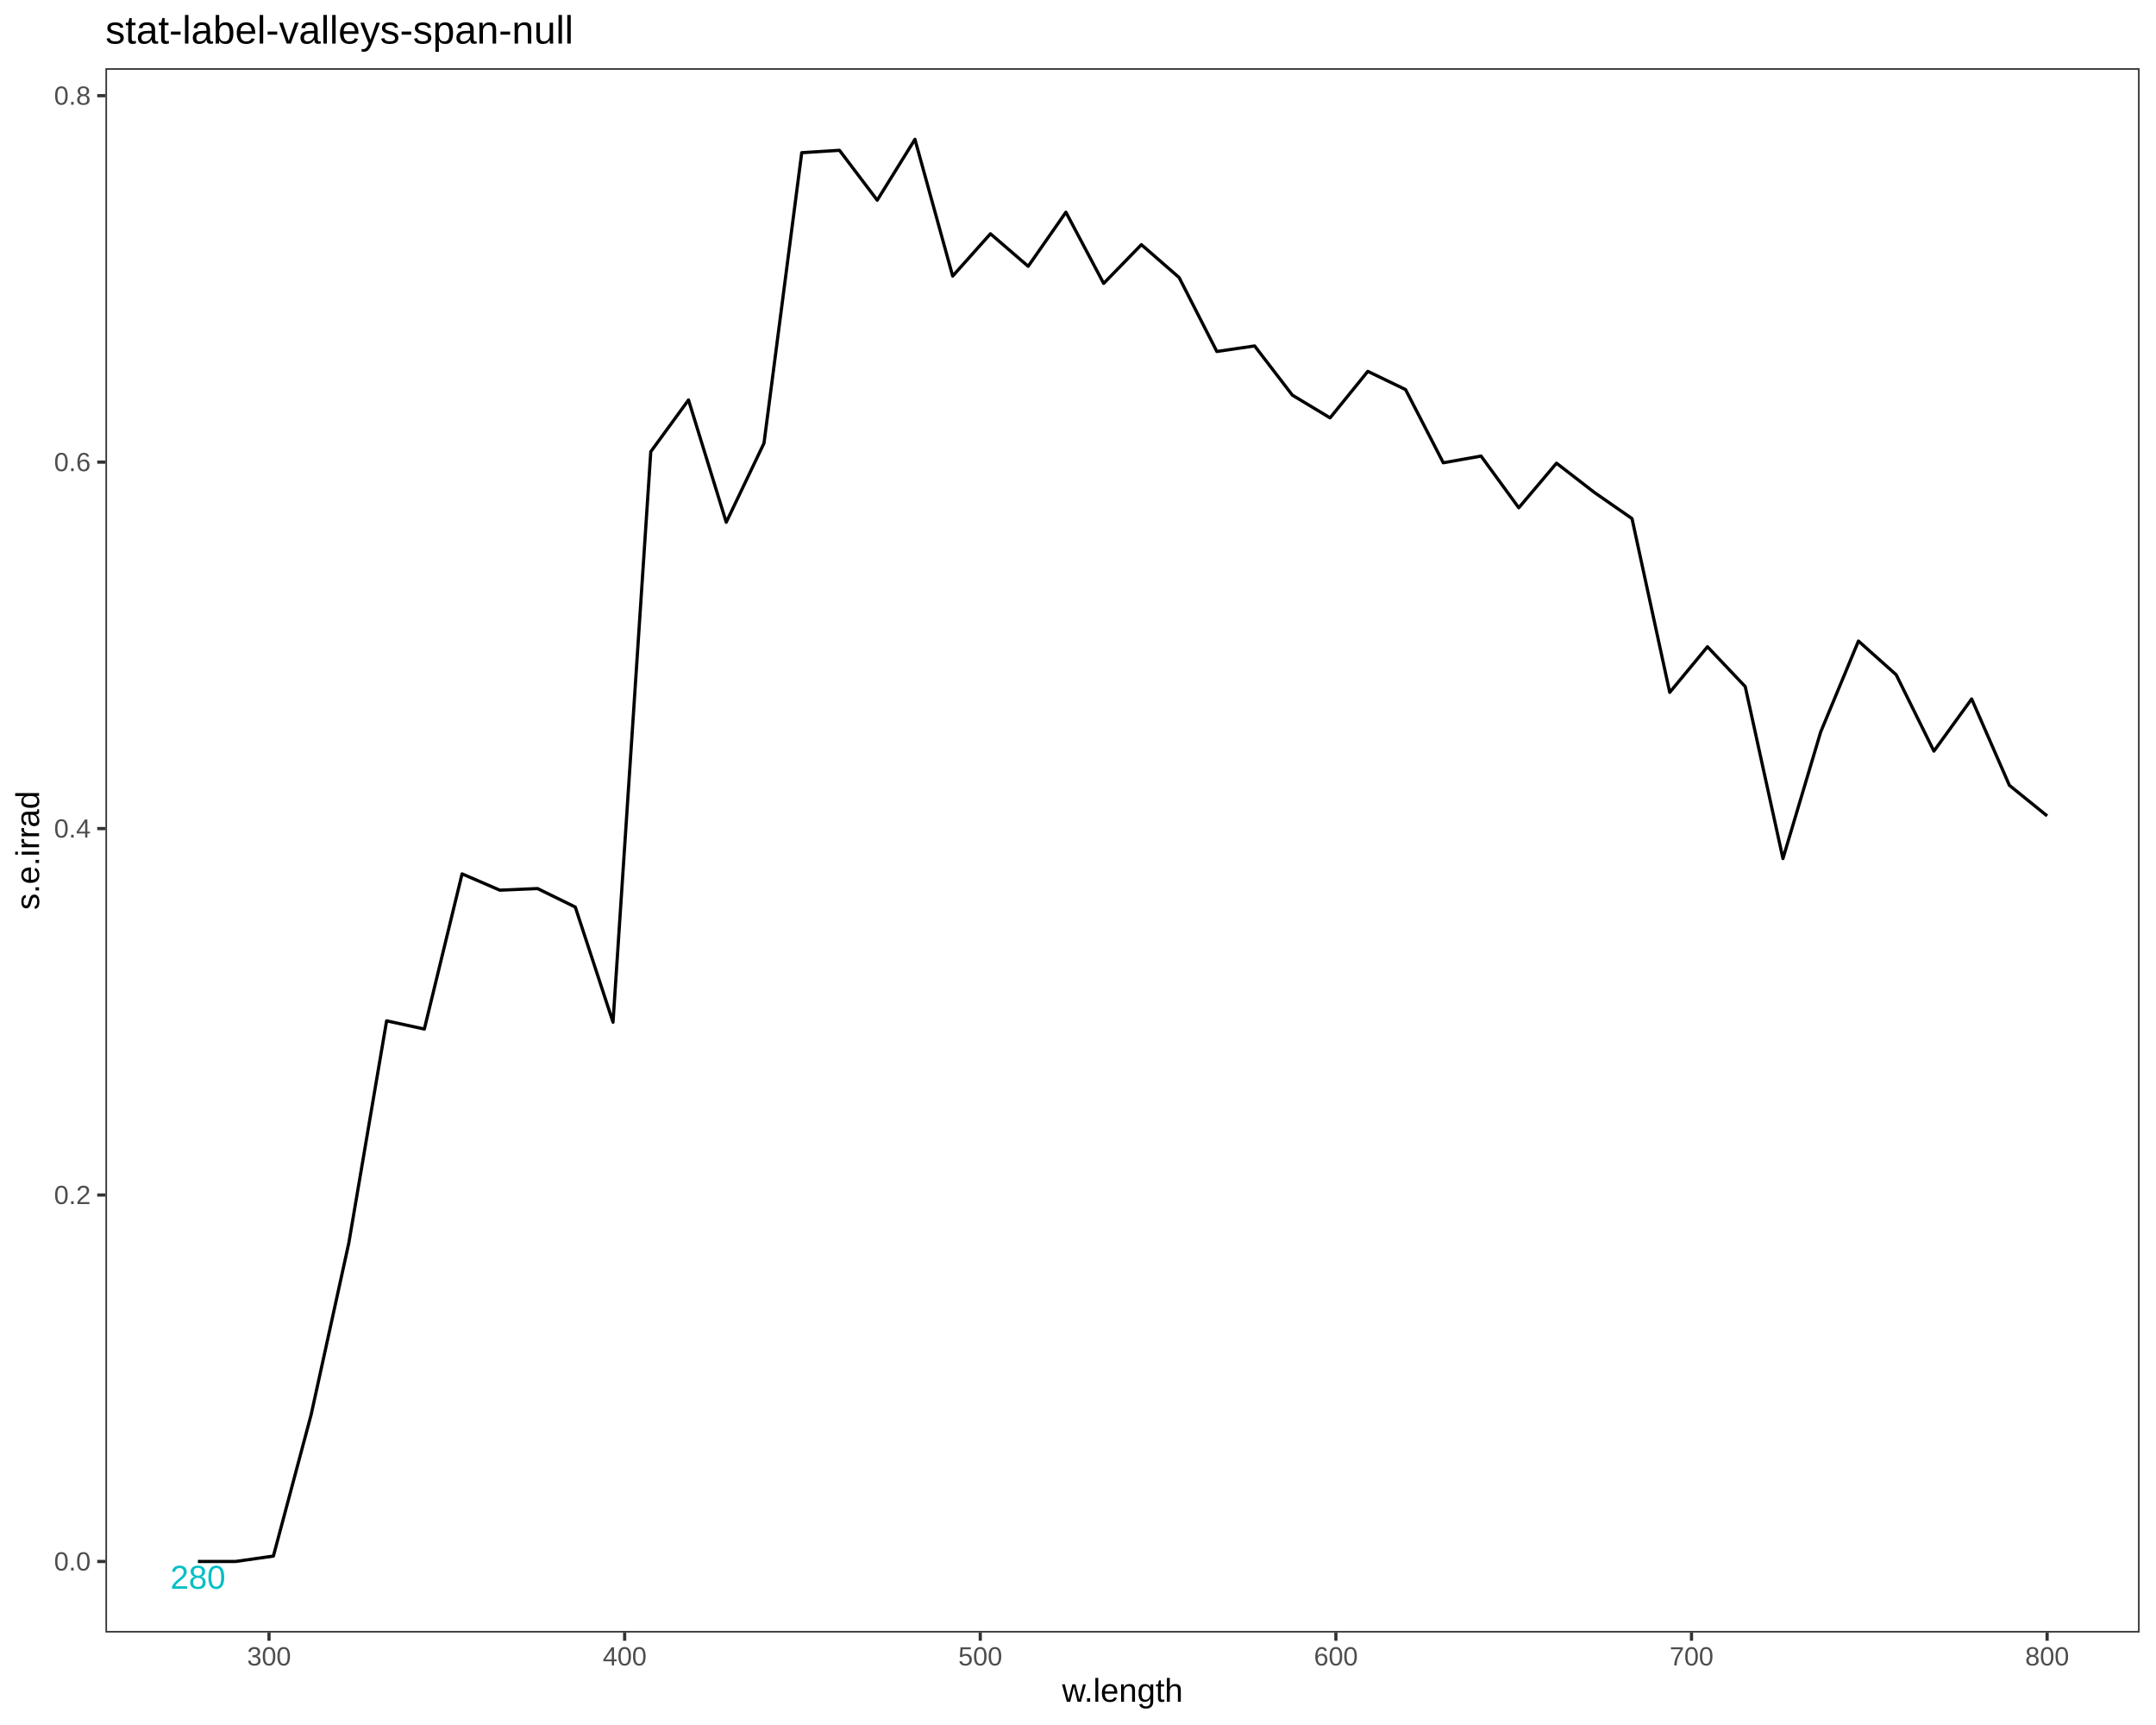
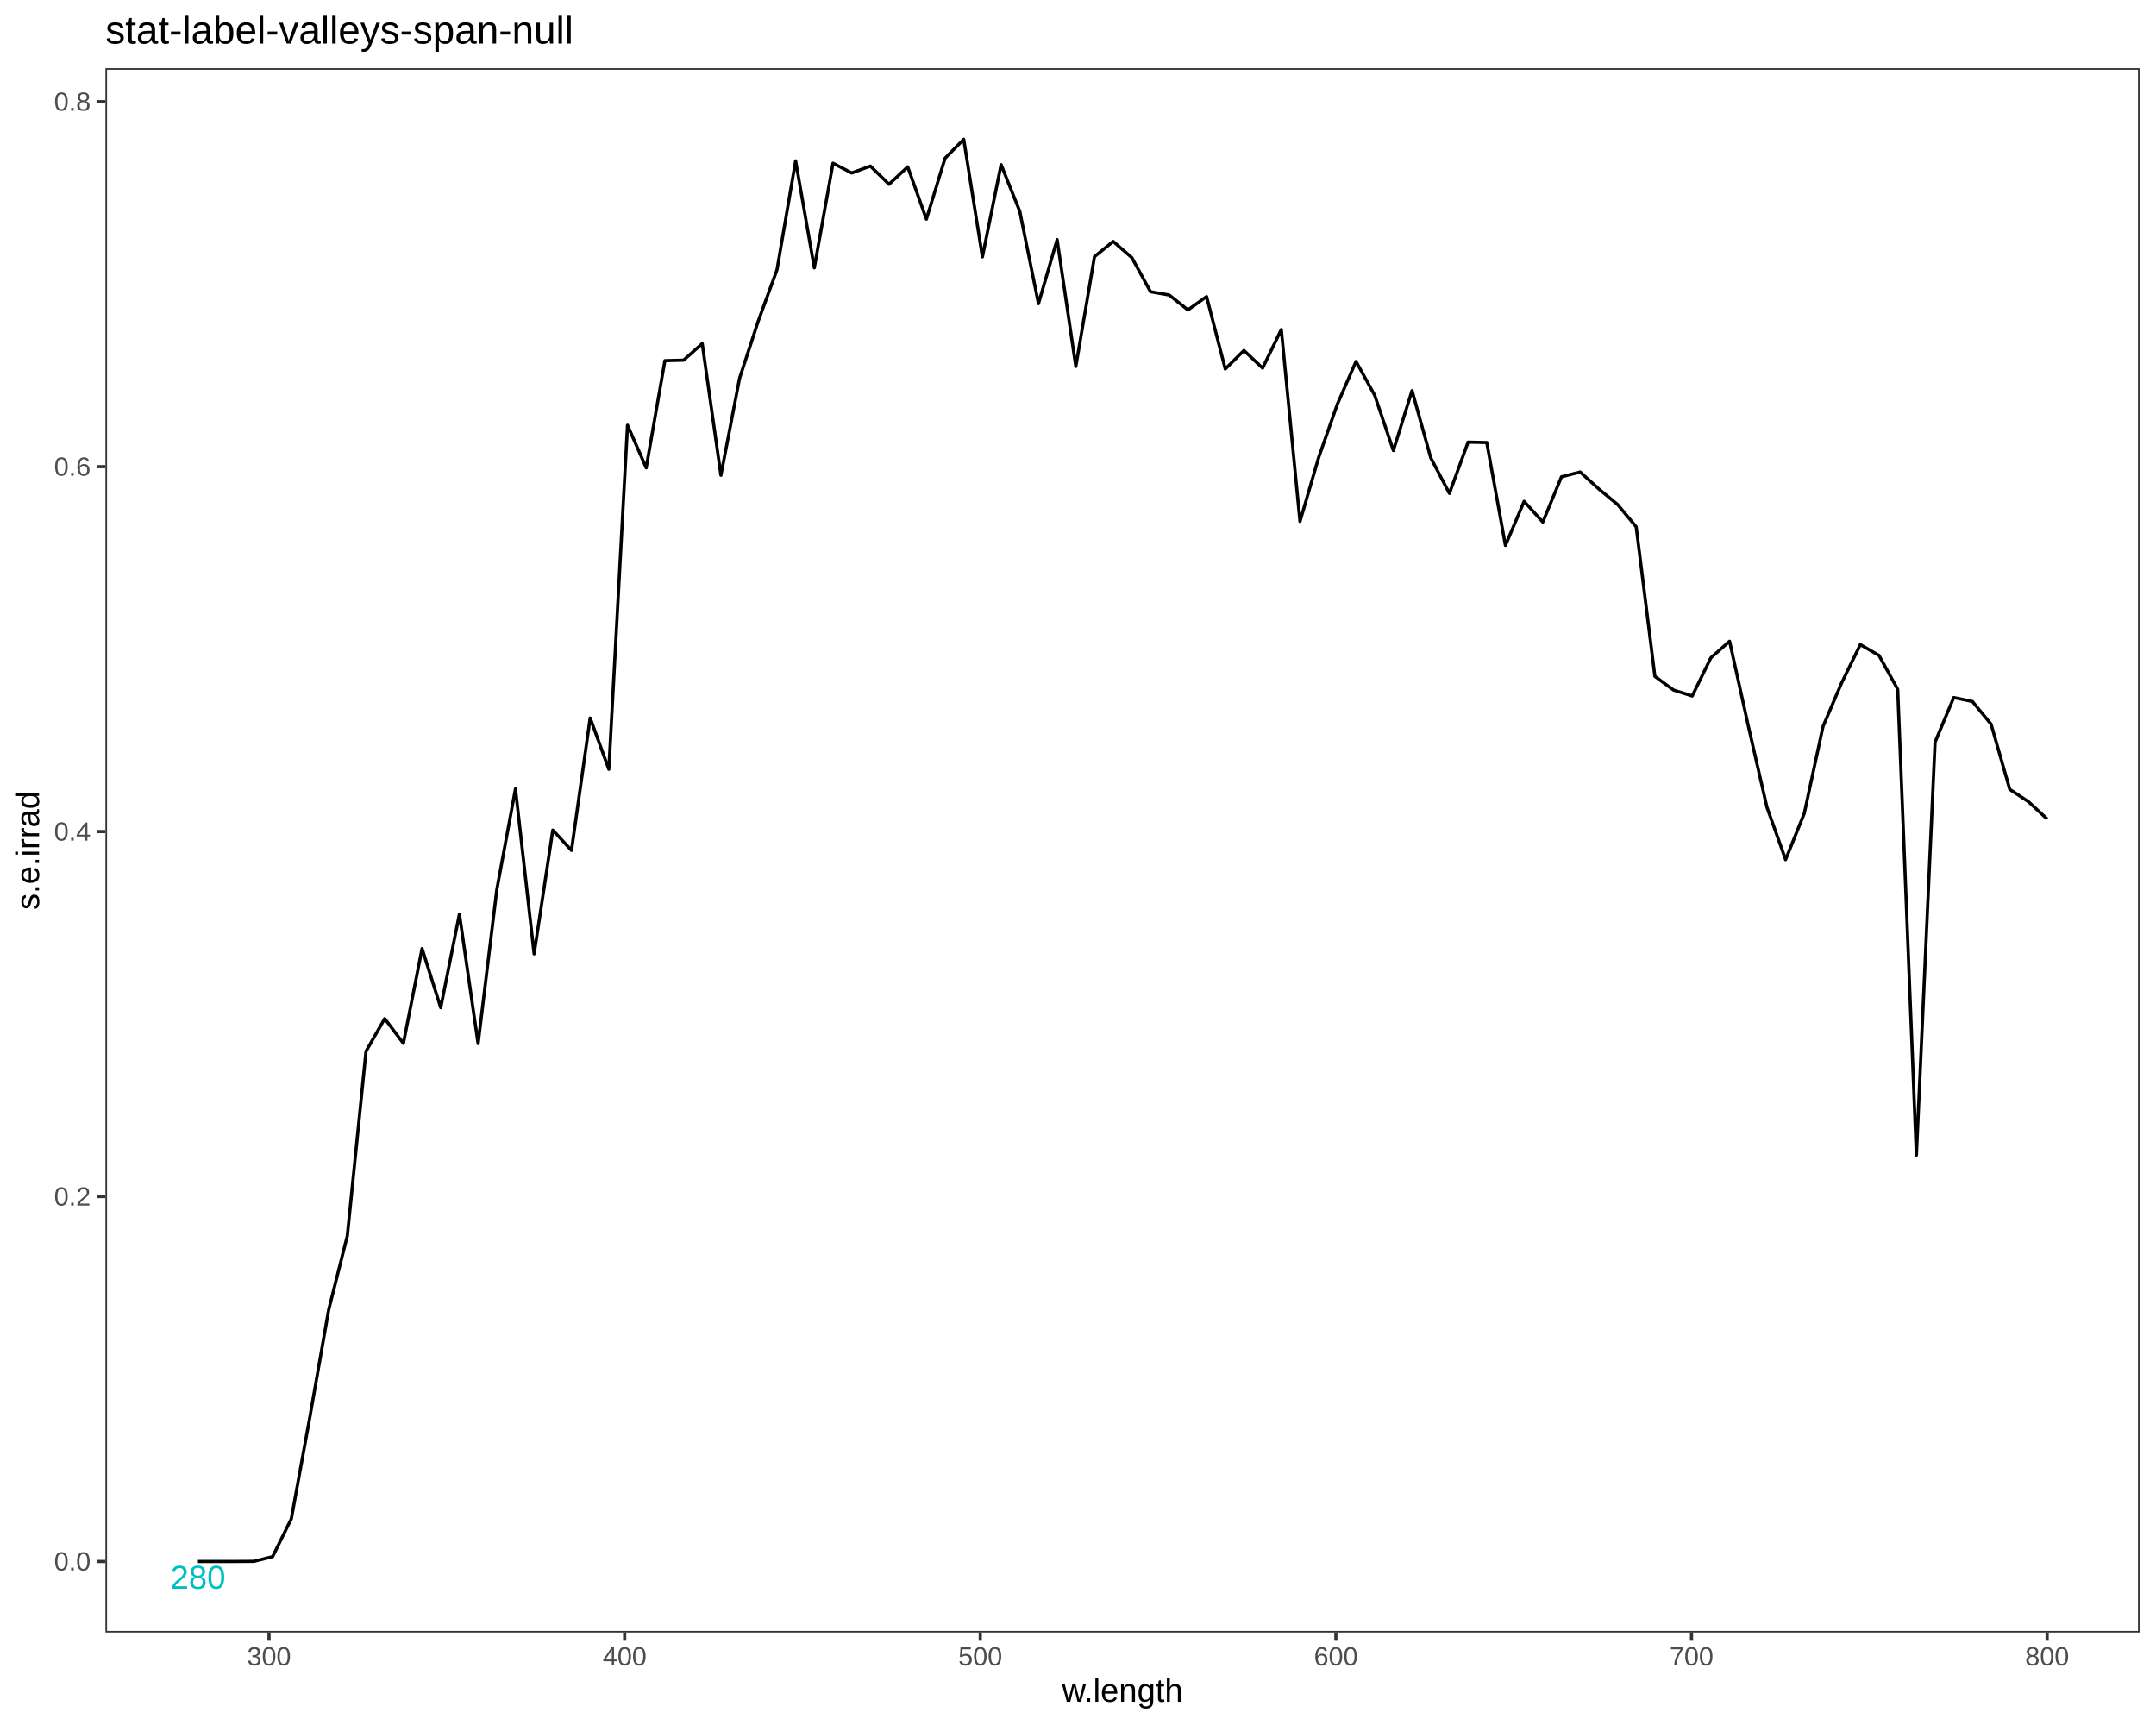
<svg xmlns="http://www.w3.org/2000/svg" viewBox="0 0 720.00 576.00">
  <defs>
    <style type="text/css">
    line, polyline, polygon, path, rect, circle {
      fill: none;
      stroke: #000000;
      stroke-linecap: round;
      stroke-linejoin: round;
      stroke-miterlimit: 10.00;
    }
  </style>
  </defs>
  <rect width="100%" height="100%" style="stroke: none; fill: #FFFFFF;" />
  <rect x="0.00" y="0.00" width="720.00" height="576.00" style="stroke-width: 1.07; stroke: #FFFFFF; fill: #FFFFFF;" />
  <defs>
    <clipPath id="cpMzUuMjF8NzE0LjUyfDU0NS4xM3wyMi43Nw==">
      <rect x="35.21" y="22.77" width="679.31" height="522.36" />
    </clipPath>
  </defs>
  <rect x="35.21" y="22.77" width="679.31" height="522.36" style="stroke-width: 1.07; stroke: none; fill: #FFFFFF;" clip-path="url(#cpMzUuMjF8NzE0LjUyfDU0NS4xM3wyMi43Nw==)" />
-   <polyline points="66.09,521.39 78.69,521.39 91.30,519.60 103.90,472.40 116.50,414.98 129.11,340.87 141.71,343.61 154.31,291.80 166.92,297.24 179.52,296.70 192.12,302.88 204.72,341.33 217.33,150.82 229.93,133.55 242.53,174.39 255.14,147.98 267.74,50.99 280.34,50.19 292.95,66.85 305.55,46.52 318.15,92.18 330.76,78.06 343.36,88.92 355.96,70.86 368.57,94.64 381.17,81.69 393.77,92.67 406.37,117.37 418.98,115.51 431.58,131.94 444.18,139.53 456.79,124.00 469.39,130.08 481.99,154.53 494.60,152.29 507.20,169.56 519.80,154.66 532.41,164.41 545.01,173.16 557.61,231.19 570.21,215.96 582.82,229.26 595.42,286.69 608.02,244.42 620.63,214.05 633.23,225.30 645.83,250.81 658.44,233.39 671.04,262.23 683.64,272.44 " style="stroke-width: 1.07; stroke-linecap: butt;" clip-path="url(#cpMzUuMjF8NzE0LjUyfDU0NS4xM3wyMi43Nw==)" />
+   <polyline points="66.09,521.39 72.33,521.39 78.57,521.39 84.80,521.35 91.04,519.78 97.28,507.16 103.52,472.96 109.76,437.36 115.99,412.63 122.23,351.04 128.47,340.13 134.71,348.40 140.95,316.75 147.18,336.47 153.42,305.22 159.66,348.47 165.90,297.14 172.14,263.42 178.37,318.52 184.61,277.19 190.85,283.96 197.09,239.76 203.32,256.88 209.56,141.98 215.80,156.20 222.04,120.43 228.28,120.27 234.51,114.73 240.75,158.70 246.99,126.27 253.23,107.18 259.47,90.11 265.70,53.72 271.94,89.43 278.18,54.50 284.42,57.75 290.66,55.46 296.89,61.53 303.13,55.71 309.37,73.18 315.61,52.82 321.84,46.52 328.08,85.78 334.32,54.98 340.56,70.58 346.80,101.39 353.03,80.00 359.27,122.37 365.51,85.68 371.75,80.62 377.99,86.04 384.22,97.41 390.46,98.51 396.70,103.49 402.94,99.05 409.18,123.22 415.41,117.03 421.65,122.91 427.89,110.04 434.13,174.12 440.36,152.79 446.60,135.00 452.84,120.68 459.08,131.98 465.32,150.44 471.55,130.43 477.79,152.84 484.03,164.76 490.27,147.63 496.51,147.77 502.74,182.14 508.98,167.41 515.22,174.34 521.46,159.21 527.70,157.62 533.93,163.27 540.17,168.44 546.41,175.92 552.65,225.85 558.88,230.42 565.12,232.40 571.36,219.63 577.60,214.13 583.84,242.38 590.07,269.54 596.31,287.05 602.55,271.57 608.79,242.61 615.03,227.99 621.26,215.25 627.50,218.87 633.74,230.18 639.98,385.72 646.22,247.80 652.45,232.93 658.69,234.24 664.93,241.83 671.17,263.60 677.41,267.70 683.64,273.47 " style="stroke-width: 1.07; stroke-linecap: butt;" clip-path="url(#cpMzUuMjF8NzE0LjUyfDU0NS4xM3wyMi43Nw==)" />
  <g clip-path="url(#cpMzUuMjF8NzE0LjUyfDU0NS4xM3wyMi43Nw==)">
    <text x="56.88" y="530.50" style="font-size: 11.04px; fill: #00BFC4; font-family: Liberation Sans;" textLength="18.42px" lengthAdjust="spacingAndGlyphs">280</text>
  </g>
  <rect x="35.21" y="22.77" width="679.31" height="522.36" style="stroke-width: 1.07; stroke: #333333;" clip-path="url(#cpMzUuMjF8NzE0LjUyfDU0NS4xM3wyMi43Nw==)" />
  <defs>
    <clipPath id="cpMC4wMHw3MjAuMDB8NTc2LjAwfDAuMDA=">
      <rect x="0.00" y="0.00" width="720.00" height="576.00" />
    </clipPath>
  </defs>
  <g clip-path="url(#cpMC4wMHw3MjAuMDB8NTc2LjAwfDAuMDA=)">
    <text x="18.06" y="524.41" style="font-size: 8.80px; fill: #4D4D4D; font-family: Liberation Sans;" textLength="12.22px" lengthAdjust="spacingAndGlyphs">0.0</text>
  </g>
  <g clip-path="url(#cpMC4wMHw3MjAuMDB8NTc2LjAwfDAuMDA=)">
-     <text x="18.06" y="402.05" style="font-size: 8.80px; fill: #4D4D4D; font-family: Liberation Sans;" textLength="12.22px" lengthAdjust="spacingAndGlyphs">0.2</text>
+     <text x="18.06" y="402.55" style="font-size: 8.80px; fill: #4D4D4D; font-family: Liberation Sans;" textLength="12.22px" lengthAdjust="spacingAndGlyphs">0.2</text>
  </g>
  <g clip-path="url(#cpMC4wMHw3MjAuMDB8NTc2LjAwfDAuMDA=)">
-     <text x="18.06" y="279.69" style="font-size: 8.80px; fill: #4D4D4D; font-family: Liberation Sans;" textLength="12.22px" lengthAdjust="spacingAndGlyphs">0.4</text>
+     <text x="18.06" y="280.70" style="font-size: 8.80px; fill: #4D4D4D; font-family: Liberation Sans;" textLength="12.22px" lengthAdjust="spacingAndGlyphs">0.4</text>
  </g>
  <g clip-path="url(#cpMC4wMHw3MjAuMDB8NTc2LjAwfDAuMDA=)">
-     <text x="18.06" y="157.33" style="font-size: 8.80px; fill: #4D4D4D; font-family: Liberation Sans;" textLength="12.22px" lengthAdjust="spacingAndGlyphs">0.6</text>
+     <text x="18.06" y="158.84" style="font-size: 8.80px; fill: #4D4D4D; font-family: Liberation Sans;" textLength="12.22px" lengthAdjust="spacingAndGlyphs">0.6</text>
  </g>
  <g clip-path="url(#cpMC4wMHw3MjAuMDB8NTc2LjAwfDAuMDA=)">
-     <text x="18.06" y="34.97" style="font-size: 8.80px; fill: #4D4D4D; font-family: Liberation Sans;" textLength="12.22px" lengthAdjust="spacingAndGlyphs">0.8</text>
+     <text x="18.06" y="36.98" style="font-size: 8.80px; fill: #4D4D4D; font-family: Liberation Sans;" textLength="12.22px" lengthAdjust="spacingAndGlyphs">0.8</text>
  </g>
  <polyline points="32.47,521.39 35.21,521.39 " style="stroke-width: 1.07; stroke: #333333; stroke-linecap: butt;" clip-path="url(#cpMC4wMHw3MjAuMDB8NTc2LjAwfDAuMDA=)" />
-   <polyline points="32.47,399.03 35.21,399.03 " style="stroke-width: 1.07; stroke: #333333; stroke-linecap: butt;" clip-path="url(#cpMC4wMHw3MjAuMDB8NTc2LjAwfDAuMDA=)" />
-   <polyline points="32.47,276.67 35.21,276.67 " style="stroke-width: 1.07; stroke: #333333; stroke-linecap: butt;" clip-path="url(#cpMC4wMHw3MjAuMDB8NTc2LjAwfDAuMDA=)" />
-   <polyline points="32.47,154.31 35.21,154.31 " style="stroke-width: 1.07; stroke: #333333; stroke-linecap: butt;" clip-path="url(#cpMC4wMHw3MjAuMDB8NTc2LjAwfDAuMDA=)" />
-   <polyline points="32.47,31.95 35.21,31.95 " style="stroke-width: 1.07; stroke: #333333; stroke-linecap: butt;" clip-path="url(#cpMC4wMHw3MjAuMDB8NTc2LjAwfDAuMDA=)" />
+   <polyline points="32.47,399.53 35.21,399.53 " style="stroke-width: 1.07; stroke: #333333; stroke-linecap: butt;" clip-path="url(#cpMC4wMHw3MjAuMDB8NTc2LjAwfDAuMDA=)" />
+   <polyline points="32.47,277.67 35.21,277.67 " style="stroke-width: 1.07; stroke: #333333; stroke-linecap: butt;" clip-path="url(#cpMC4wMHw3MjAuMDB8NTc2LjAwfDAuMDA=)" />
+   <polyline points="32.47,155.82 35.21,155.82 " style="stroke-width: 1.07; stroke: #333333; stroke-linecap: butt;" clip-path="url(#cpMC4wMHw3MjAuMDB8NTc2LjAwfDAuMDA=)" />
+   <polyline points="32.47,33.96 35.21,33.96 " style="stroke-width: 1.07; stroke: #333333; stroke-linecap: butt;" clip-path="url(#cpMC4wMHw3MjAuMDB8NTc2LjAwfDAuMDA=)" />
  <polyline points="89.84,547.87 89.84,545.13 " style="stroke-width: 1.07; stroke: #333333; stroke-linecap: butt;" clip-path="url(#cpMC4wMHw3MjAuMDB8NTc2LjAwfDAuMDA=)" />
  <polyline points="208.60,547.87 208.60,545.13 " style="stroke-width: 1.07; stroke: #333333; stroke-linecap: butt;" clip-path="url(#cpMC4wMHw3MjAuMDB8NTc2LjAwfDAuMDA=)" />
  <polyline points="327.36,547.87 327.36,545.13 " style="stroke-width: 1.07; stroke: #333333; stroke-linecap: butt;" clip-path="url(#cpMC4wMHw3MjAuMDB8NTc2LjAwfDAuMDA=)" />
  <polyline points="446.12,547.87 446.12,545.13 " style="stroke-width: 1.07; stroke: #333333; stroke-linecap: butt;" clip-path="url(#cpMC4wMHw3MjAuMDB8NTc2LjAwfDAuMDA=)" />
  <polyline points="564.88,547.87 564.88,545.13 " style="stroke-width: 1.07; stroke: #333333; stroke-linecap: butt;" clip-path="url(#cpMC4wMHw3MjAuMDB8NTc2LjAwfDAuMDA=)" />
  <polyline points="683.64,547.87 683.64,545.13 " style="stroke-width: 1.07; stroke: #333333; stroke-linecap: butt;" clip-path="url(#cpMC4wMHw3MjAuMDB8NTc2LjAwfDAuMDA=)" />
  <g clip-path="url(#cpMC4wMHw3MjAuMDB8NTc2LjAwfDAuMDA=)">
    <text x="82.51" y="556.11" style="font-size: 8.80px; fill: #4D4D4D; font-family: Liberation Sans;" textLength="14.67px" lengthAdjust="spacingAndGlyphs">300</text>
  </g>
  <g clip-path="url(#cpMC4wMHw3MjAuMDB8NTc2LjAwfDAuMDA=)">
    <text x="201.27" y="556.11" style="font-size: 8.80px; fill: #4D4D4D; font-family: Liberation Sans;" textLength="14.67px" lengthAdjust="spacingAndGlyphs">400</text>
  </g>
  <g clip-path="url(#cpMC4wMHw3MjAuMDB8NTc2LjAwfDAuMDA=)">
    <text x="320.03" y="556.11" style="font-size: 8.80px; fill: #4D4D4D; font-family: Liberation Sans;" textLength="14.67px" lengthAdjust="spacingAndGlyphs">500</text>
  </g>
  <g clip-path="url(#cpMC4wMHw3MjAuMDB8NTc2LjAwfDAuMDA=)">
    <text x="438.79" y="556.11" style="font-size: 8.80px; fill: #4D4D4D; font-family: Liberation Sans;" textLength="14.67px" lengthAdjust="spacingAndGlyphs">600</text>
  </g>
  <g clip-path="url(#cpMC4wMHw3MjAuMDB8NTc2LjAwfDAuMDA=)">
    <text x="557.55" y="556.11" style="font-size: 8.80px; fill: #4D4D4D; font-family: Liberation Sans;" textLength="14.67px" lengthAdjust="spacingAndGlyphs">700</text>
  </g>
  <g clip-path="url(#cpMC4wMHw3MjAuMDB8NTc2LjAwfDAuMDA=)">
    <text x="676.31" y="556.11" style="font-size: 8.80px; fill: #4D4D4D; font-family: Liberation Sans;" textLength="14.67px" lengthAdjust="spacingAndGlyphs">800</text>
  </g>
  <g clip-path="url(#cpMC4wMHw3MjAuMDB8NTc2LjAwfDAuMDA=)">
    <text x="354.67" y="568.24" style="font-size: 11.00px; font-family: Liberation Sans;" textLength="40.39px" lengthAdjust="spacingAndGlyphs">w.length</text>
  </g>
  <g clip-path="url(#cpMC4wMHw3MjAuMDB8NTc2LjAwfDAuMDA=)">
    <text transform="translate(13.04,303.83) rotate(-90)" style="font-size: 11.00px; font-family: Liberation Sans;" textLength="39.75px" lengthAdjust="spacingAndGlyphs">s.e.irrad</text>
  </g>
  <g clip-path="url(#cpMC4wMHw3MjAuMDB8NTc2LjAwfDAuMDA=)">
    <text x="35.21" y="14.56" style="font-size: 13.20px; font-family: Liberation Sans;" textLength="156.08px" lengthAdjust="spacingAndGlyphs">stat-label-valleys-span-null</text>
  </g>
</svg>
